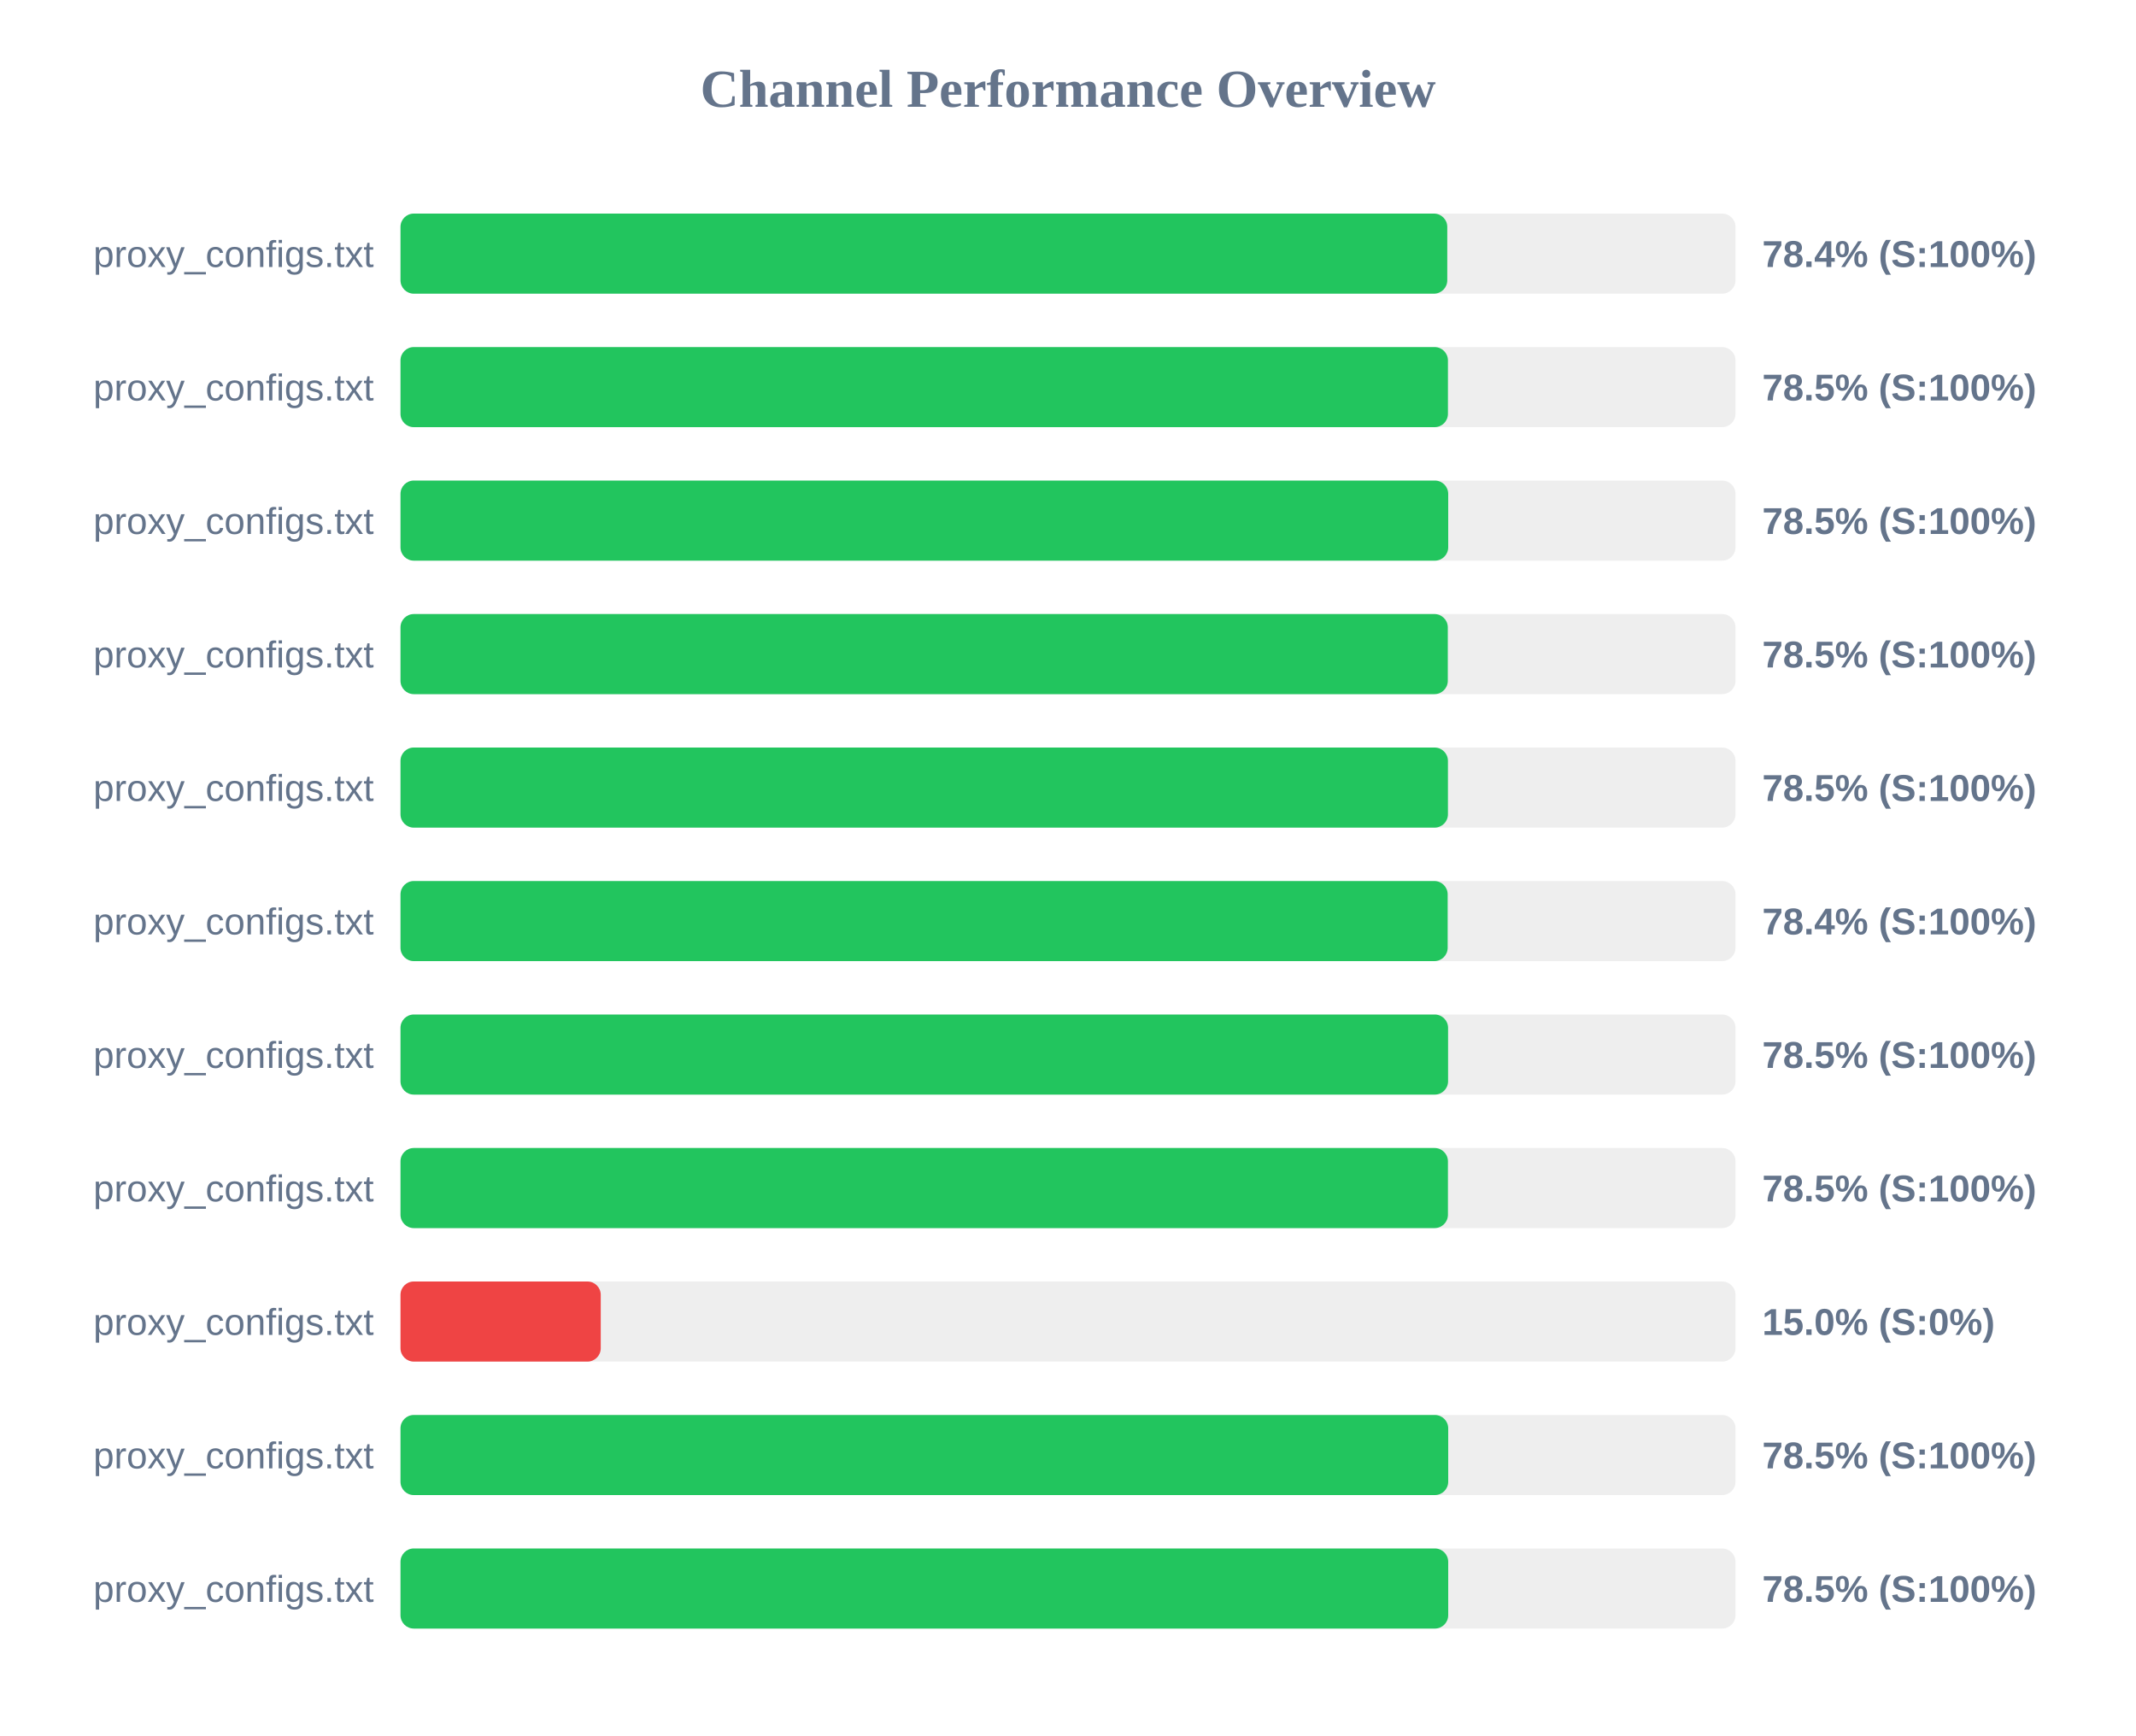
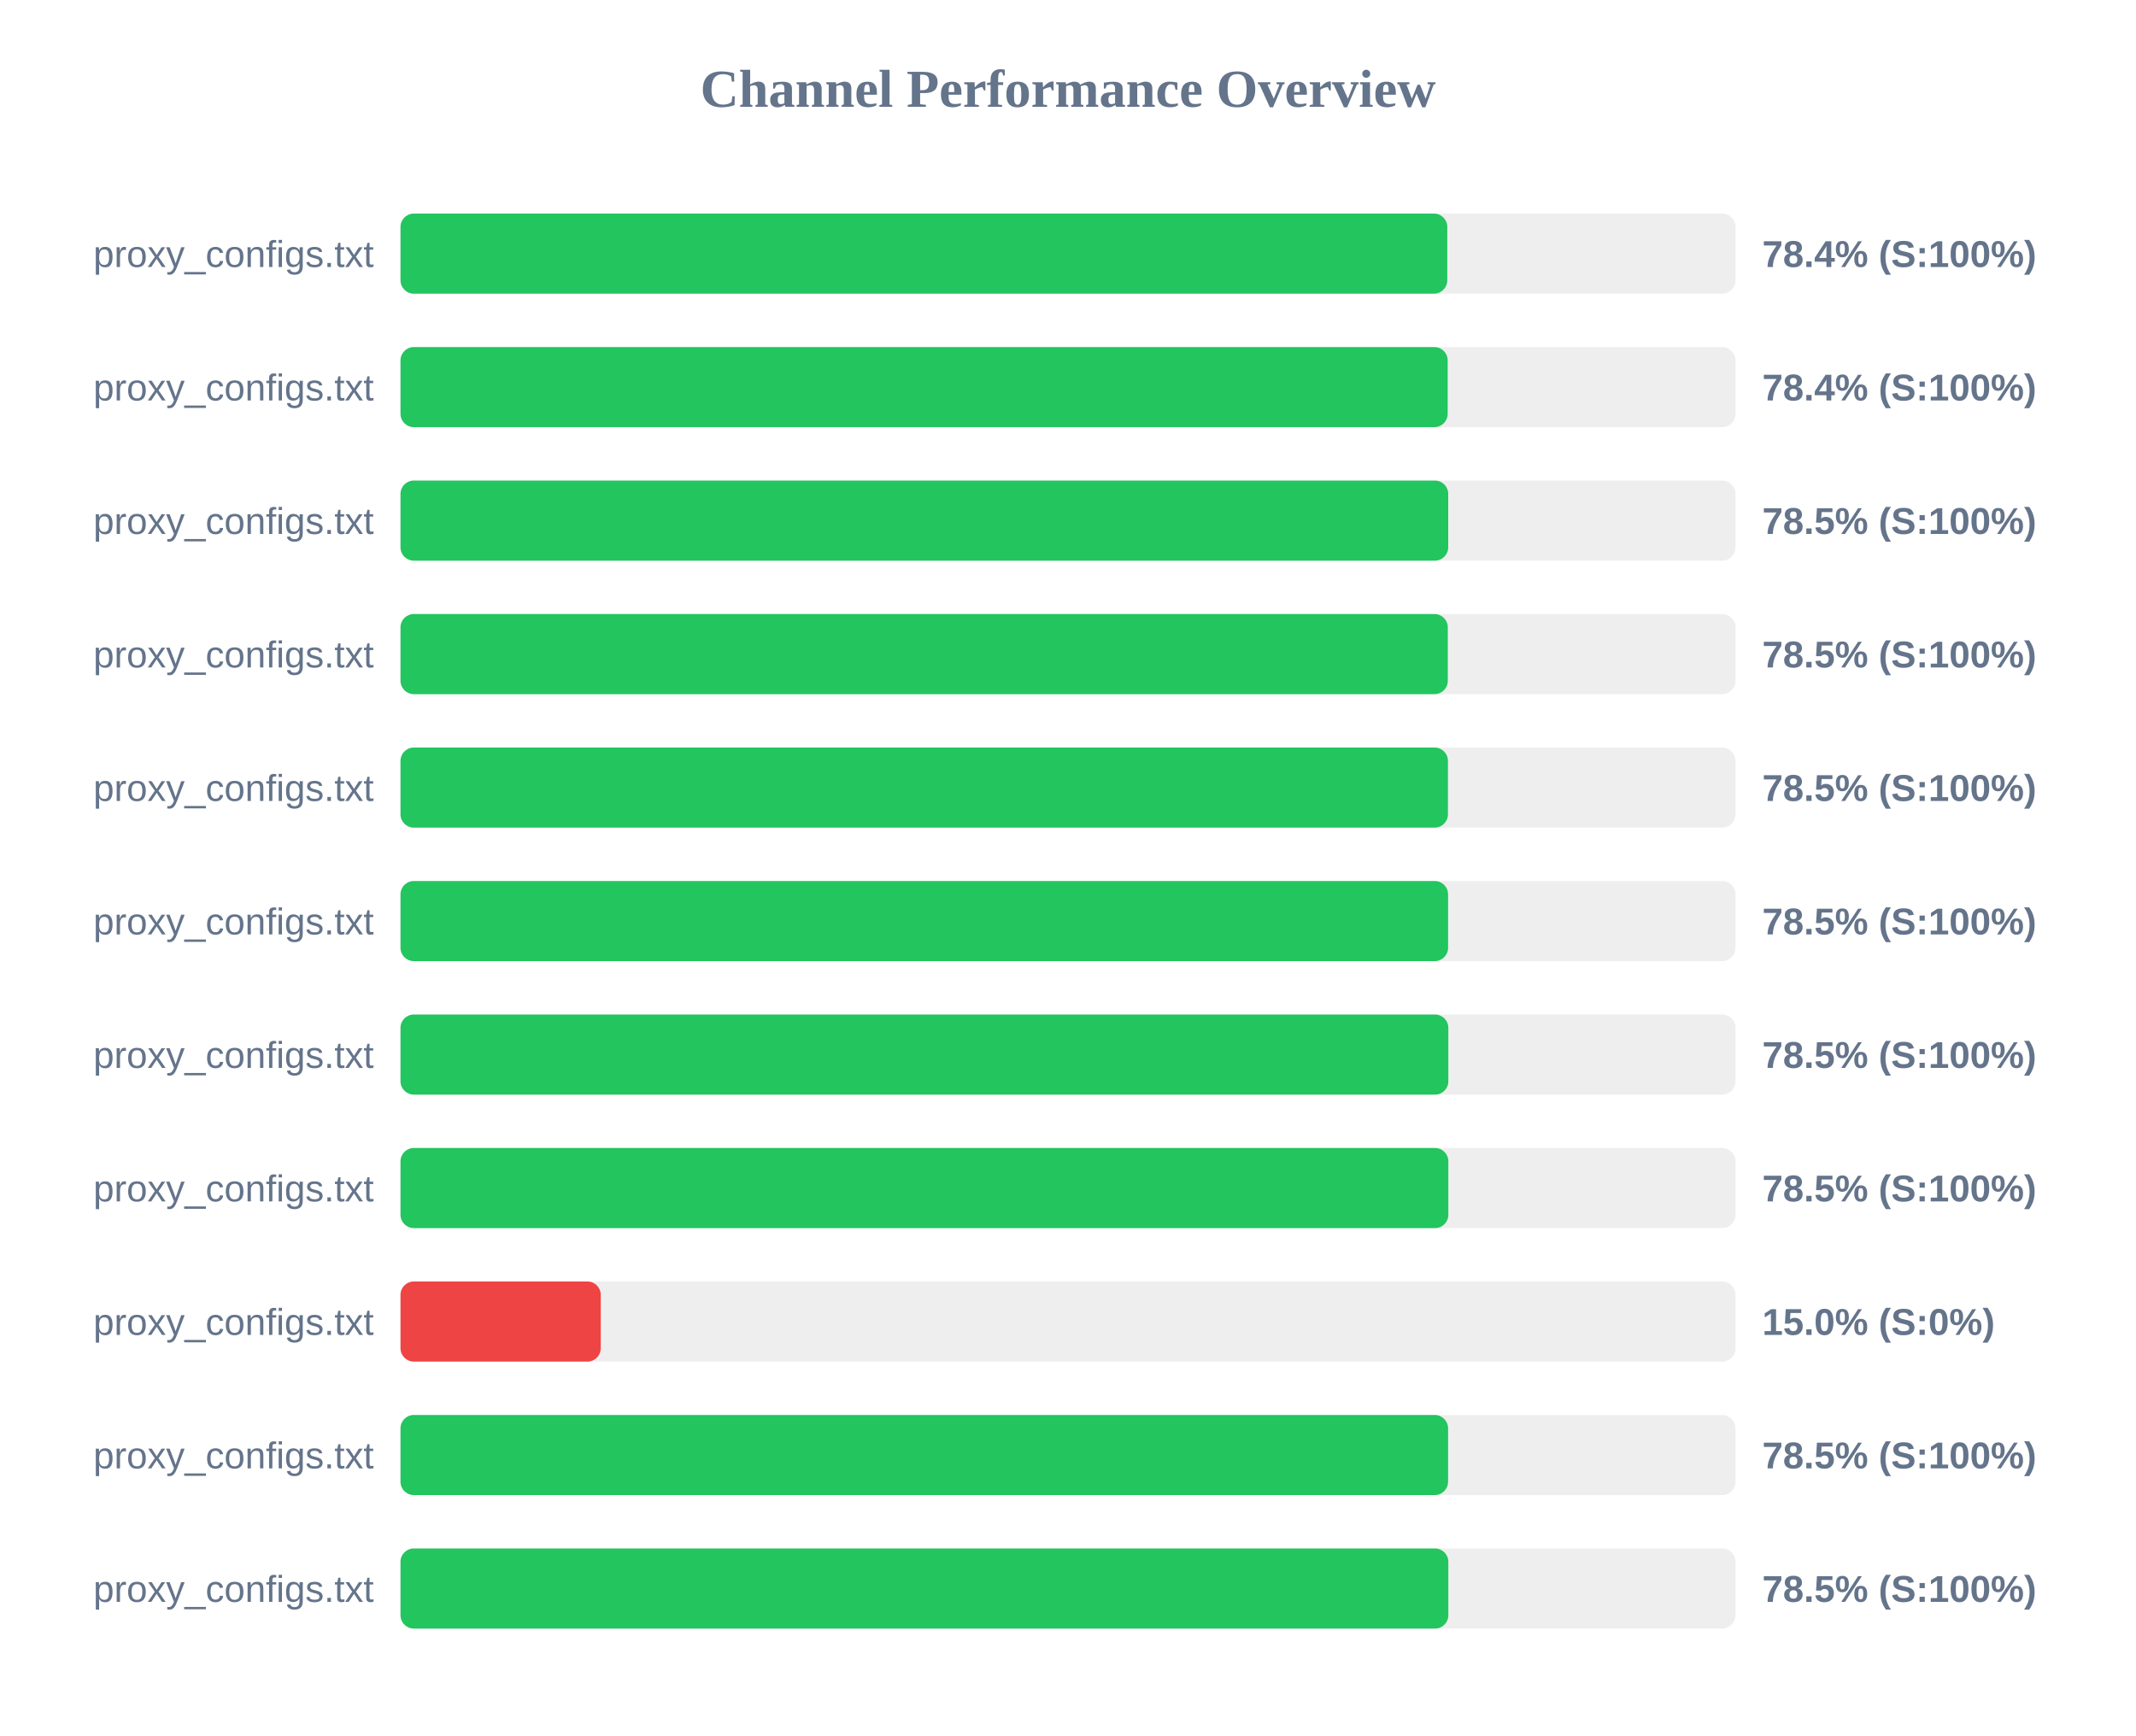
<svg xmlns="http://www.w3.org/2000/svg" width="800" height="650" version="1.1">
  <style>
        .row { font: 14px Arial; fill: #64748b; }
        .score { font: bold 14px Arial; fill: #64748b; }
    </style>
  <text x="400" y="40" text-anchor="middle" font-size="20px" font-weight="bold" fill="#64748b">Channel Performance Overview</text>
  <rect x="150" y="80" width="500" height="30" fill="#eee" rx="5" />
  <rect x="150" y="80" width="392.05" height="30" fill="#22c55e" rx="5" />
  <text x="140" y="100" text-anchor="end" class="row">proxy_configs.txt</text>
  <text x="660" y="100" text-anchor="start" class="score">78.4% (S:100%)</text>
  <rect x="150" y="130" width="500" height="30" fill="#eee" rx="5" />
-   <rect x="150" y="130" width="392.3" height="30" fill="#22c55e" rx="5" />
+   <rect x="150" y="130" width="392.2" height="30" fill="#22c55e" rx="5" />
  <text x="140" y="150" text-anchor="end" class="row">proxy_configs.txt</text>
-   <text x="660" y="150" text-anchor="start" class="score">78.5% (S:100%)</text>
+   <text x="660" y="150" text-anchor="start" class="score">78.4% (S:100%)</text>
  <rect x="150" y="180" width="500" height="30" fill="#eee" rx="5" />
  <rect x="150" y="180" width="392.4" height="30" fill="#22c55e" rx="5" />
  <text x="140" y="200" text-anchor="end" class="row">proxy_configs.txt</text>
  <text x="660" y="200" text-anchor="start" class="score">78.5% (S:100%)</text>
  <rect x="150" y="230" width="500" height="30" fill="#eee" rx="5" />
  <rect x="150" y="230" width="392.25" height="30" fill="#22c55e" rx="5" />
  <text x="140" y="250" text-anchor="end" class="row">proxy_configs.txt</text>
  <text x="660" y="250" text-anchor="start" class="score">78.5% (S:100%)</text>
  <rect x="150" y="280" width="500" height="30" fill="#eee" rx="5" />
  <rect x="150" y="280" width="392.3" height="30" fill="#22c55e" rx="5" />
  <text x="140" y="300" text-anchor="end" class="row">proxy_configs.txt</text>
  <text x="660" y="300" text-anchor="start" class="score">78.5% (S:100%)</text>
  <rect x="150" y="330" width="500" height="30" fill="#eee" rx="5" />
-   <rect x="150" y="330" width="392.2" height="30" fill="#22c55e" rx="5" />
+   <rect x="150" y="330" width="392.35" height="30" fill="#22c55e" rx="5" />
  <text x="140" y="350" text-anchor="end" class="row">proxy_configs.txt</text>
-   <text x="660" y="350" text-anchor="start" class="score">78.4% (S:100%)</text>
+   <text x="660" y="350" text-anchor="start" class="score">78.5% (S:100%)</text>
  <rect x="150" y="380" width="500" height="30" fill="#eee" rx="5" />
-   <rect x="150" y="380" width="392.35" height="30" fill="#22c55e" rx="5" />
+   <rect x="150" y="380" width="392.45" height="30" fill="#22c55e" rx="5" />
  <text x="140" y="400" text-anchor="end" class="row">proxy_configs.txt</text>
  <text x="660" y="400" text-anchor="start" class="score">78.5% (S:100%)</text>
  <rect x="150" y="430" width="500" height="30" fill="#eee" rx="5" />
-   <rect x="150" y="430" width="392.3" height="30" fill="#22c55e" rx="5" />
+   <rect x="150" y="430" width="392.45" height="30" fill="#22c55e" rx="5" />
  <text x="140" y="450" text-anchor="end" class="row">proxy_configs.txt</text>
  <text x="660" y="450" text-anchor="start" class="score">78.5% (S:100%)</text>
  <rect x="150" y="480" width="500" height="30" fill="#eee" rx="5" />
  <rect x="150" y="480" width="75.0" height="30" fill="#ef4444" rx="5" />
  <text x="140" y="500" text-anchor="end" class="row">proxy_configs.txt</text>
  <text x="660" y="500" text-anchor="start" class="score">15.0% (S:0%)</text>
  <rect x="150" y="530" width="500" height="30" fill="#eee" rx="5" />
-   <rect x="150" y="530" width="392.4" height="30" fill="#22c55e" rx="5" />
+   <rect x="150" y="530" width="392.35" height="30" fill="#22c55e" rx="5" />
  <text x="140" y="550" text-anchor="end" class="row">proxy_configs.txt</text>
  <text x="660" y="550" text-anchor="start" class="score">78.5% (S:100%)</text>
  <rect x="150" y="580" width="500" height="30" fill="#eee" rx="5" />
-   <rect x="150" y="580" width="392.4" height="30" fill="#22c55e" rx="5" />
+   <rect x="150" y="580" width="392.45" height="30" fill="#22c55e" rx="5" />
  <text x="140" y="600" text-anchor="end" class="row">proxy_configs.txt</text>
  <text x="660" y="600" text-anchor="start" class="score">78.5% (S:100%)</text>
</svg>
